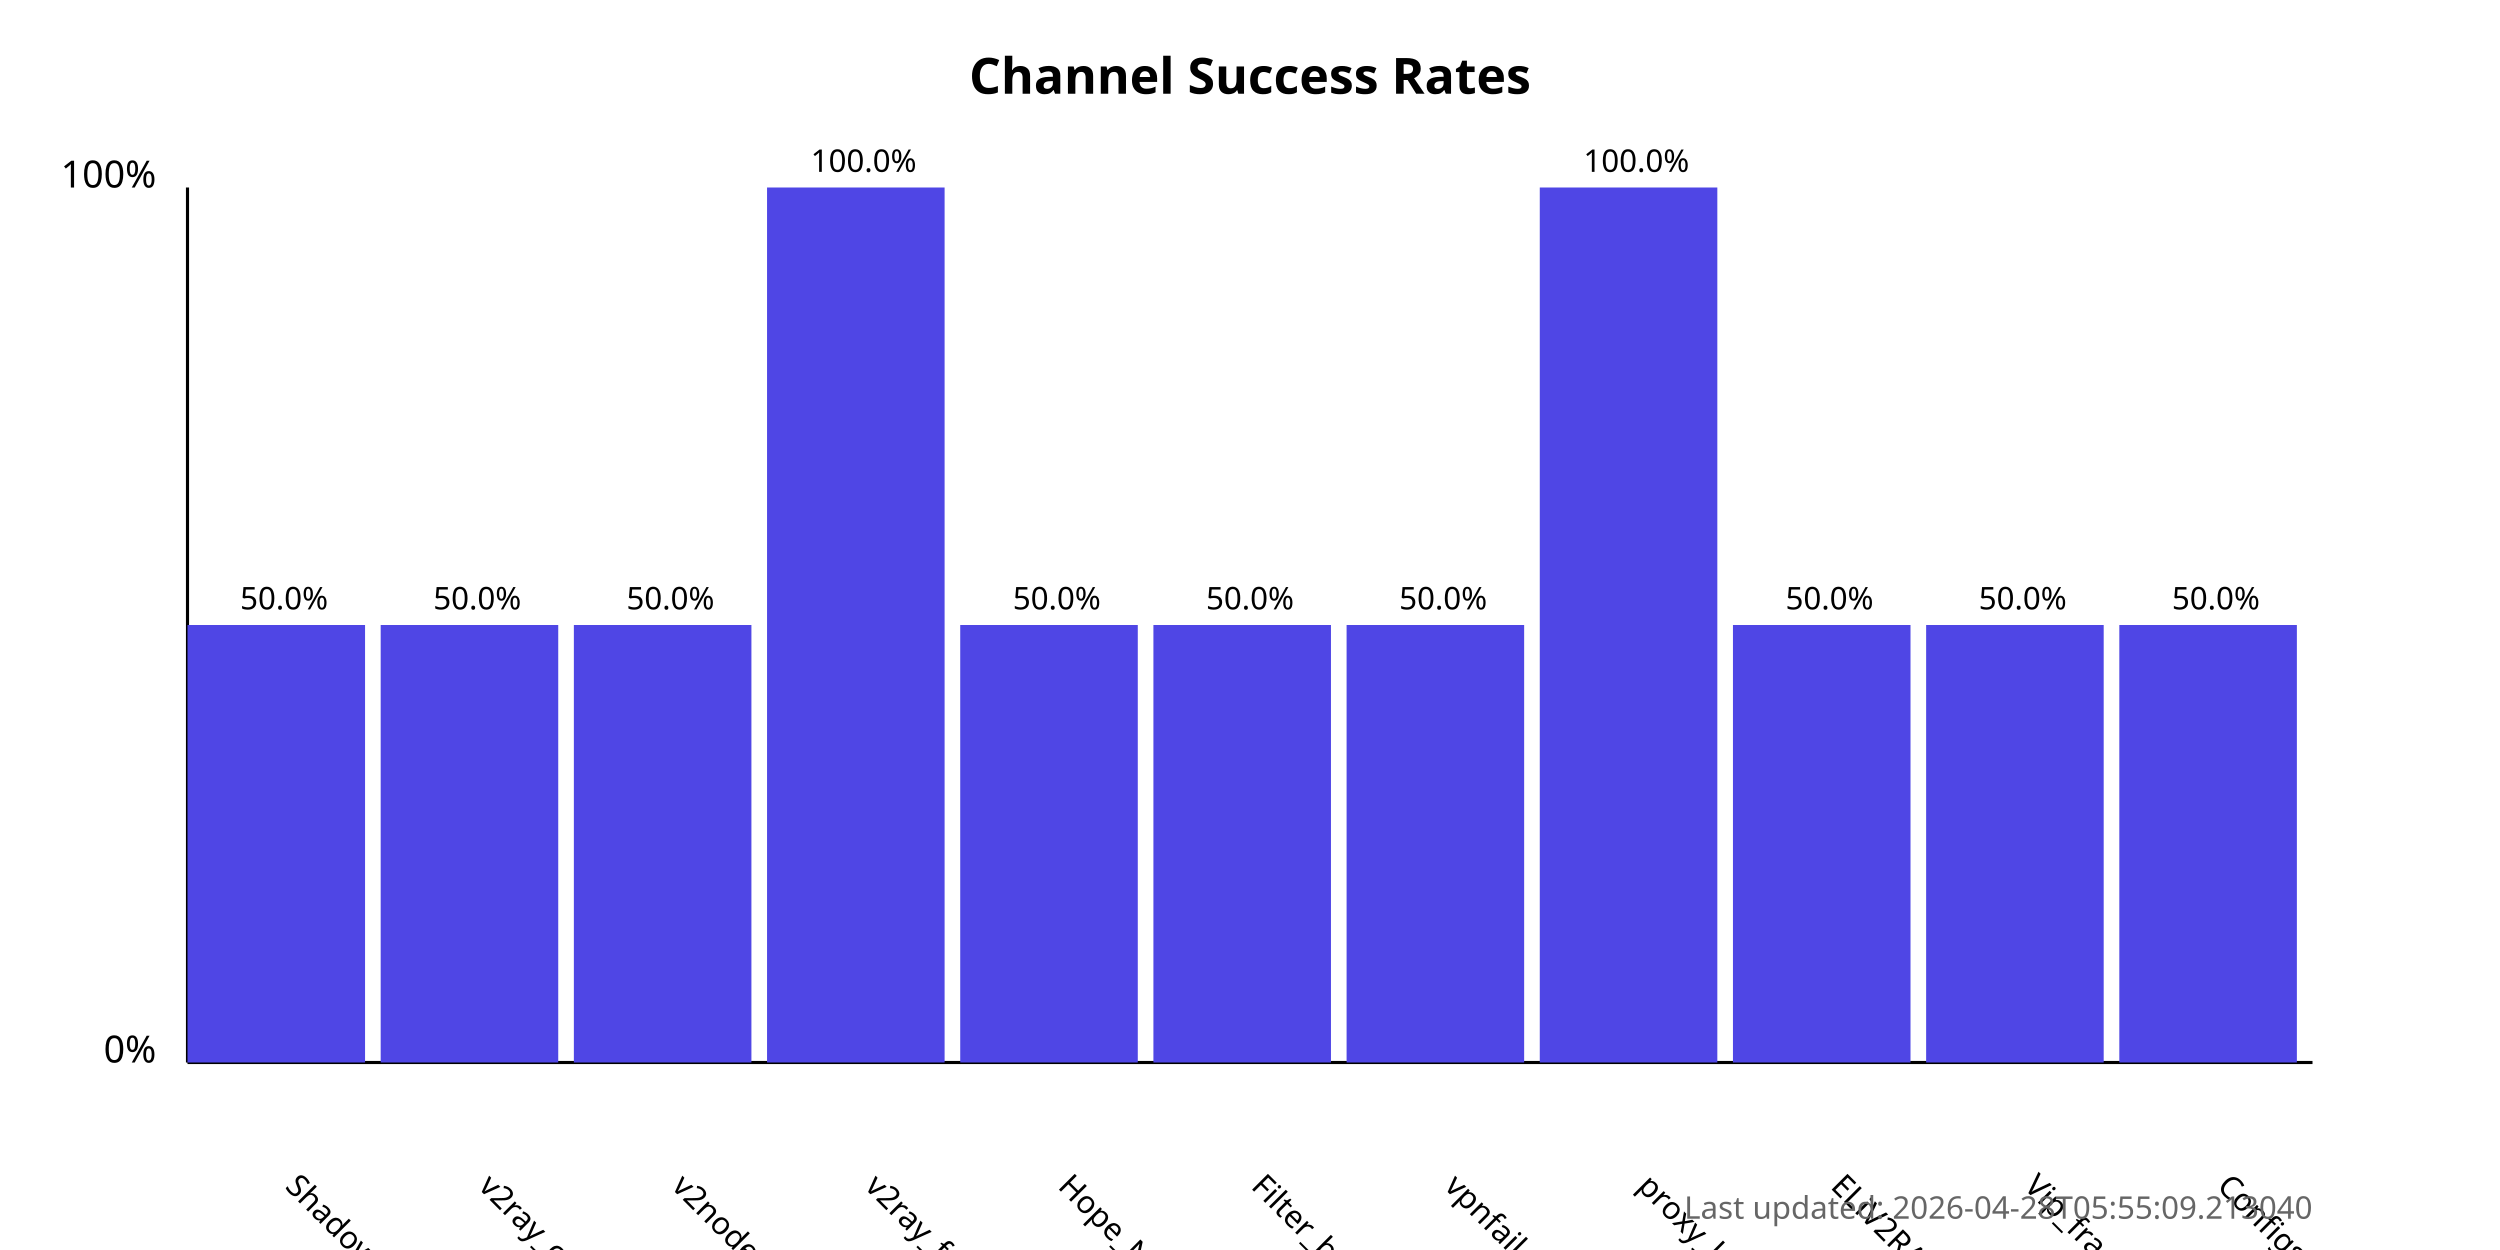
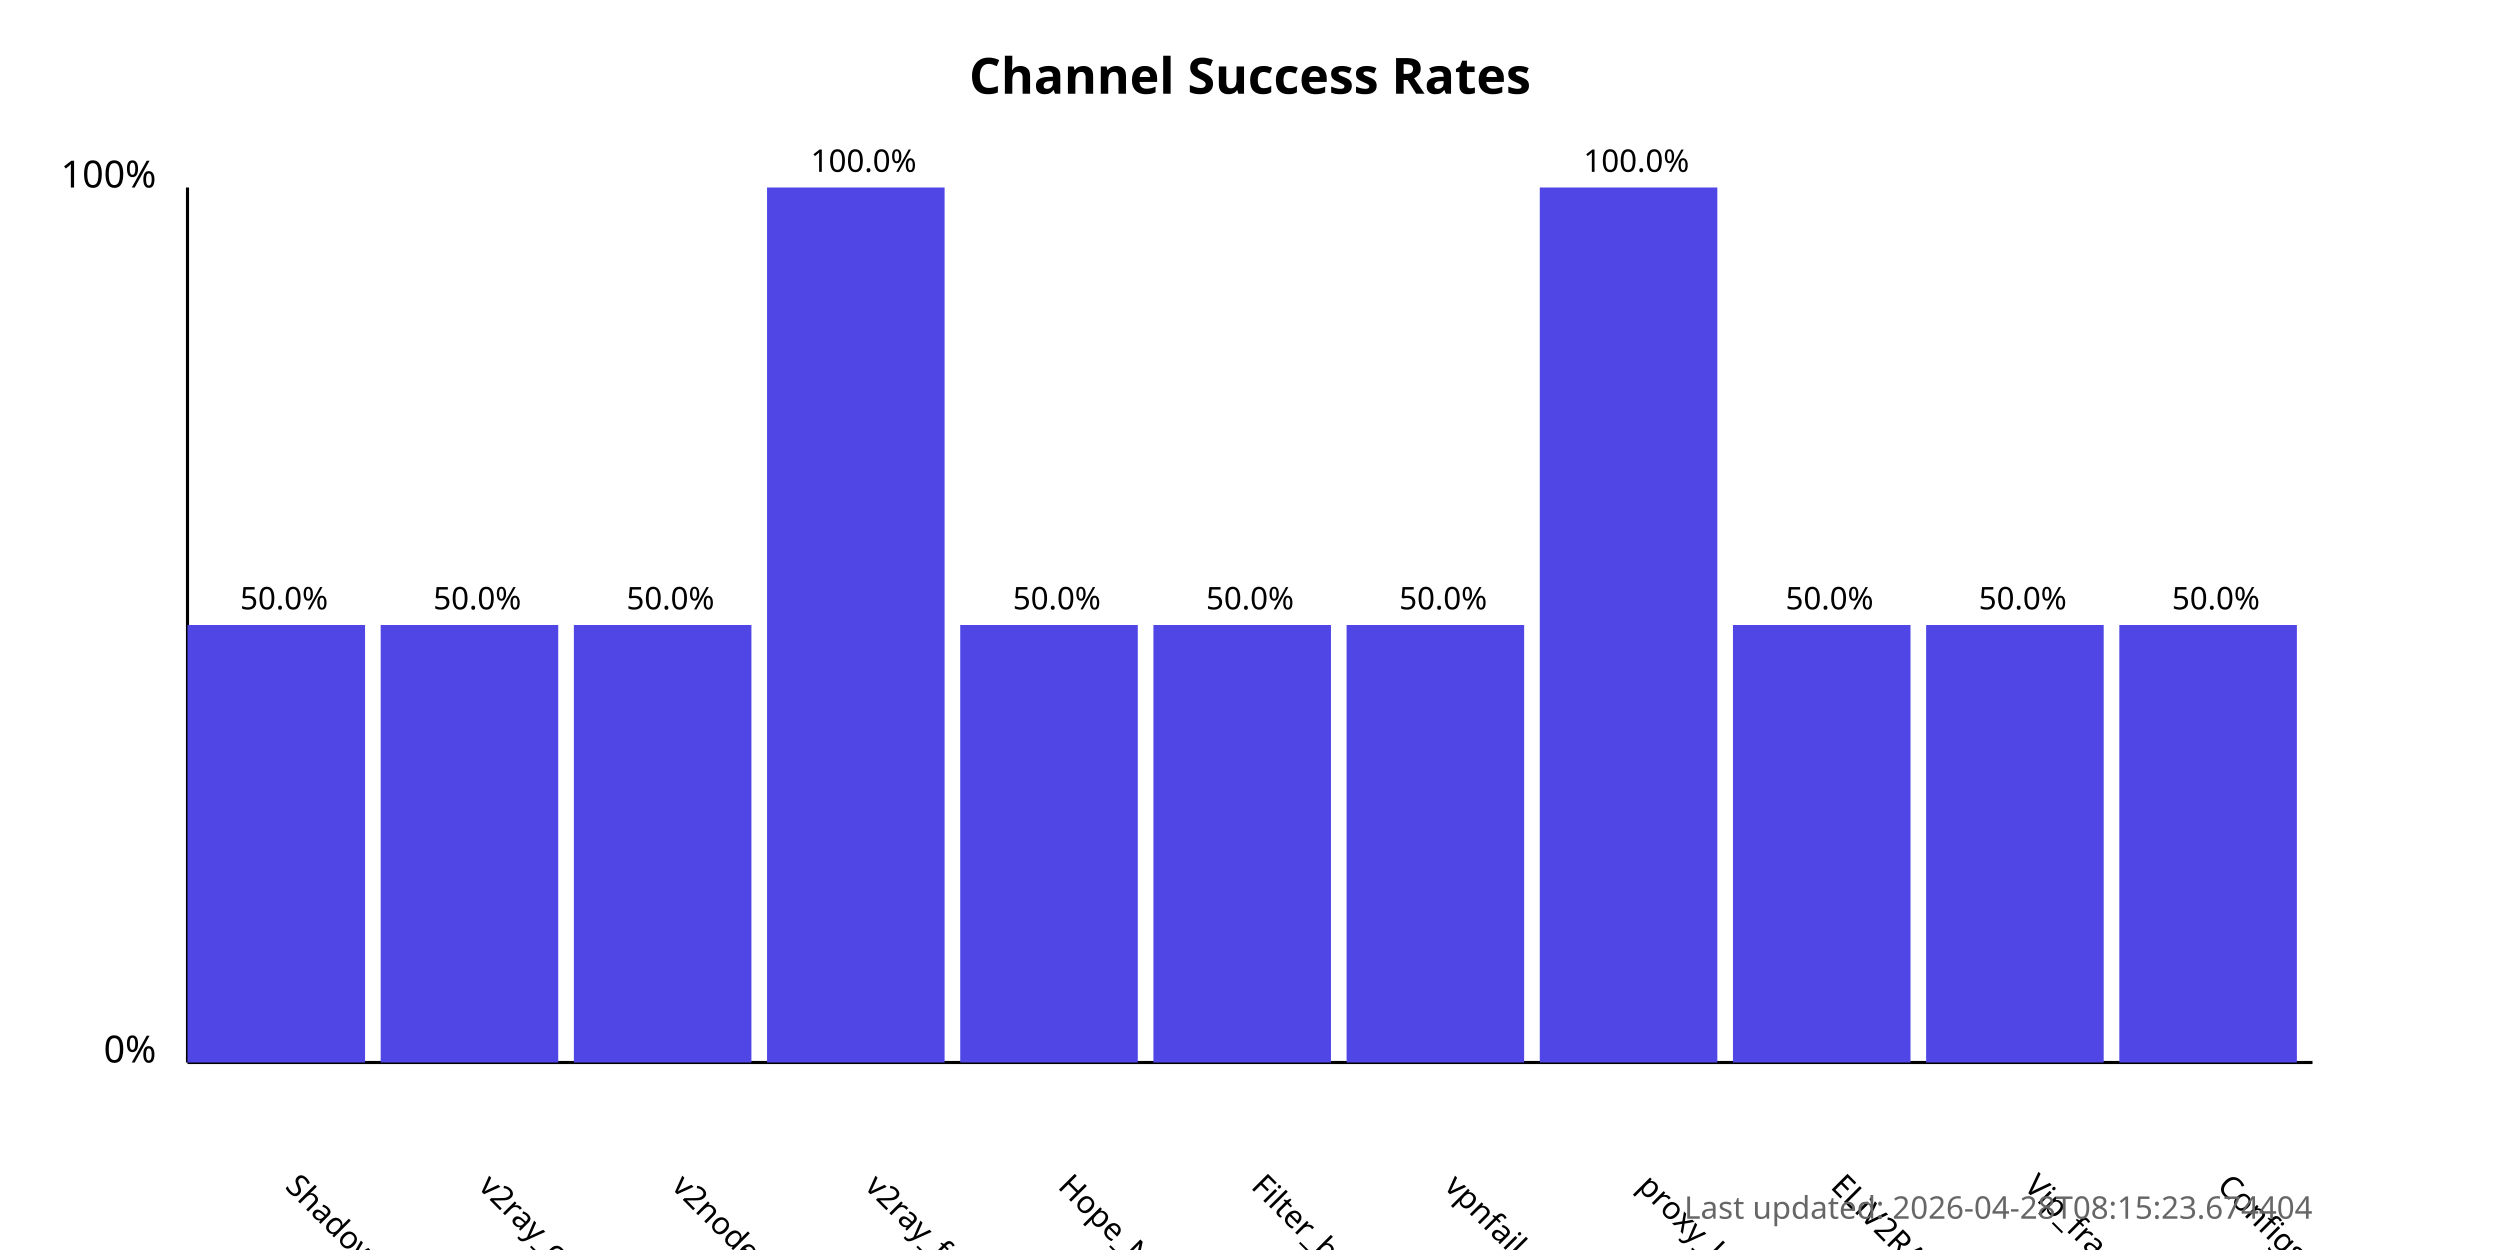
<svg xmlns="http://www.w3.org/2000/svg" width="800" height="400">
  <style>
            .chart-title { font: bold 16px sans-serif; }
            .axis-label { font: 12px sans-serif; }
            .tick-label { font: 10px sans-serif; }
            .bar { fill: #4f46e5; }
            .bar:hover { fill: #6366f1; }
            .timestamp { font: 10px sans-serif; fill: #666; }
        </style>
  <text x="400.0" y="30" text-anchor="middle" class="chart-title">
            Channel Success Rates
        </text>
  <line x1="60" y1="340" x2="60" y2="60" stroke="black" stroke-width="1" />
  <line x1="60" y1="340" x2="740" y2="340" stroke="black" stroke-width="1" />
  <text x="50" y="340" text-anchor="end" class="axis-label">0%</text>
  <text x="50" y="60" text-anchor="end" class="axis-label">100%</text>
  <g>
    <rect x="60" y="200.0" width="56.818" height="140.0" class="bar" />
    <text x="90.909" y="380" transform="rotate(45, 90.90909, 380)" text-anchor="start" class="tick-label">
                ShadowProxy66
            </text>
    <text x="90.909" y="195.0" text-anchor="middle" class="tick-label">
                50.0%
            </text>
  </g>
  <g>
    <rect x="121.818" y="200.0" width="56.818" height="140.0" class="bar" />
    <text x="152.727" y="380" transform="rotate(45, 152.7273, 380)" text-anchor="start" class="tick-label">
                v2ray_configs_pool
            </text>
    <text x="152.727" y="195.0" text-anchor="middle" class="tick-label">
                50.0%
            </text>
  </g>
  <g>
    <rect x="183.636" y="200.0" width="56.818" height="140.0" class="bar" />
    <text x="214.545" y="380" transform="rotate(45, 214.5455, 380)" text-anchor="start" class="tick-label">
                v2nodes
            </text>
    <text x="214.545" y="195.0" text-anchor="middle" class="tick-label">
                50.0%
            </text>
  </g>
  <g>
    <rect x="245.455" y="60.0" width="56.818" height="280.0" class="bar" />
    <text x="276.364" y="380" transform="rotate(45, 276.3636, 380)" text-anchor="start" class="tick-label">
                v2ray_free_conf
            </text>
    <text x="276.364" y="55.0" text-anchor="middle" class="tick-label">
                100.0%
            </text>
  </g>
  <g>
    <rect x="307.273" y="200.0" width="56.818" height="140.0" class="bar" />
    <text x="338.182" y="380" transform="rotate(45, 338.1818, 380)" text-anchor="start" class="tick-label">
                Hope_Net
            </text>
    <text x="338.182" y="195.0" text-anchor="middle" class="tick-label">
                50.0%
            </text>
  </g>
  <g>
    <rect x="369.091" y="200.0" width="56.818" height="140.0" class="bar" />
    <text x="400.0" y="380" transform="rotate(45, 400.0, 380)" text-anchor="start" class="tick-label">
                Filter_breaker
            </text>
    <text x="400.0" y="195.0" text-anchor="middle" class="tick-label">
                50.0%
            </text>
  </g>
  <g>
    <rect x="430.909" y="200.0" width="56.818" height="140.0" class="bar" />
    <text x="461.818" y="380" transform="rotate(45, 461.8182, 380)" text-anchor="start" class="tick-label">
                vpnfail_vless
            </text>
    <text x="461.818" y="195.0" text-anchor="middle" class="tick-label">
                50.0%
            </text>
  </g>
  <g>
    <rect x="492.727" y="60.0" width="56.818" height="280.0" class="bar" />
    <text x="523.636" y="380" transform="rotate(45, 523.6364, 380)" text-anchor="start" class="tick-label">
                proxy_kafee
            </text>
    <text x="523.636" y="55.0" text-anchor="middle" class="tick-label">
                100.0%
            </text>
  </g>
  <g>
    <rect x="554.545" y="200.0" width="56.818" height="140.0" class="bar" />
    <text x="585.455" y="380" transform="rotate(45, 585.4545, 380)" text-anchor="start" class="tick-label">
                ELiV2RAY
            </text>
    <text x="585.455" y="195.0" text-anchor="middle" class="tick-label">
                50.0%
            </text>
  </g>
  <g>
    <rect x="616.364" y="200.0" width="56.818" height="140.0" class="bar" />
    <text x="647.273" y="380" transform="rotate(45, 647.2727, 380)" text-anchor="start" class="tick-label">
                Vip_fragment_v2ray
            </text>
    <text x="647.273" y="195.0" text-anchor="middle" class="tick-label">
                50.0%
            </text>
  </g>
  <g>
    <rect x="678.182" y="200.0" width="56.818" height="140.0" class="bar" />
    <text x="709.091" y="380" transform="rotate(45, 709.0909, 380)" text-anchor="start" class="tick-label">
                ConfigsHubPlus
            </text>
    <text x="709.091" y="195.0" text-anchor="middle" class="tick-label">
                50.0%
            </text>
  </g>
  <text x="740" y="390" text-anchor="end" class="timestamp">
-             Last updated: 2026-04-28T05:55:09.213040
+             Last updated: 2026-04-28T08:15:23.674404
        </text>
</svg>
